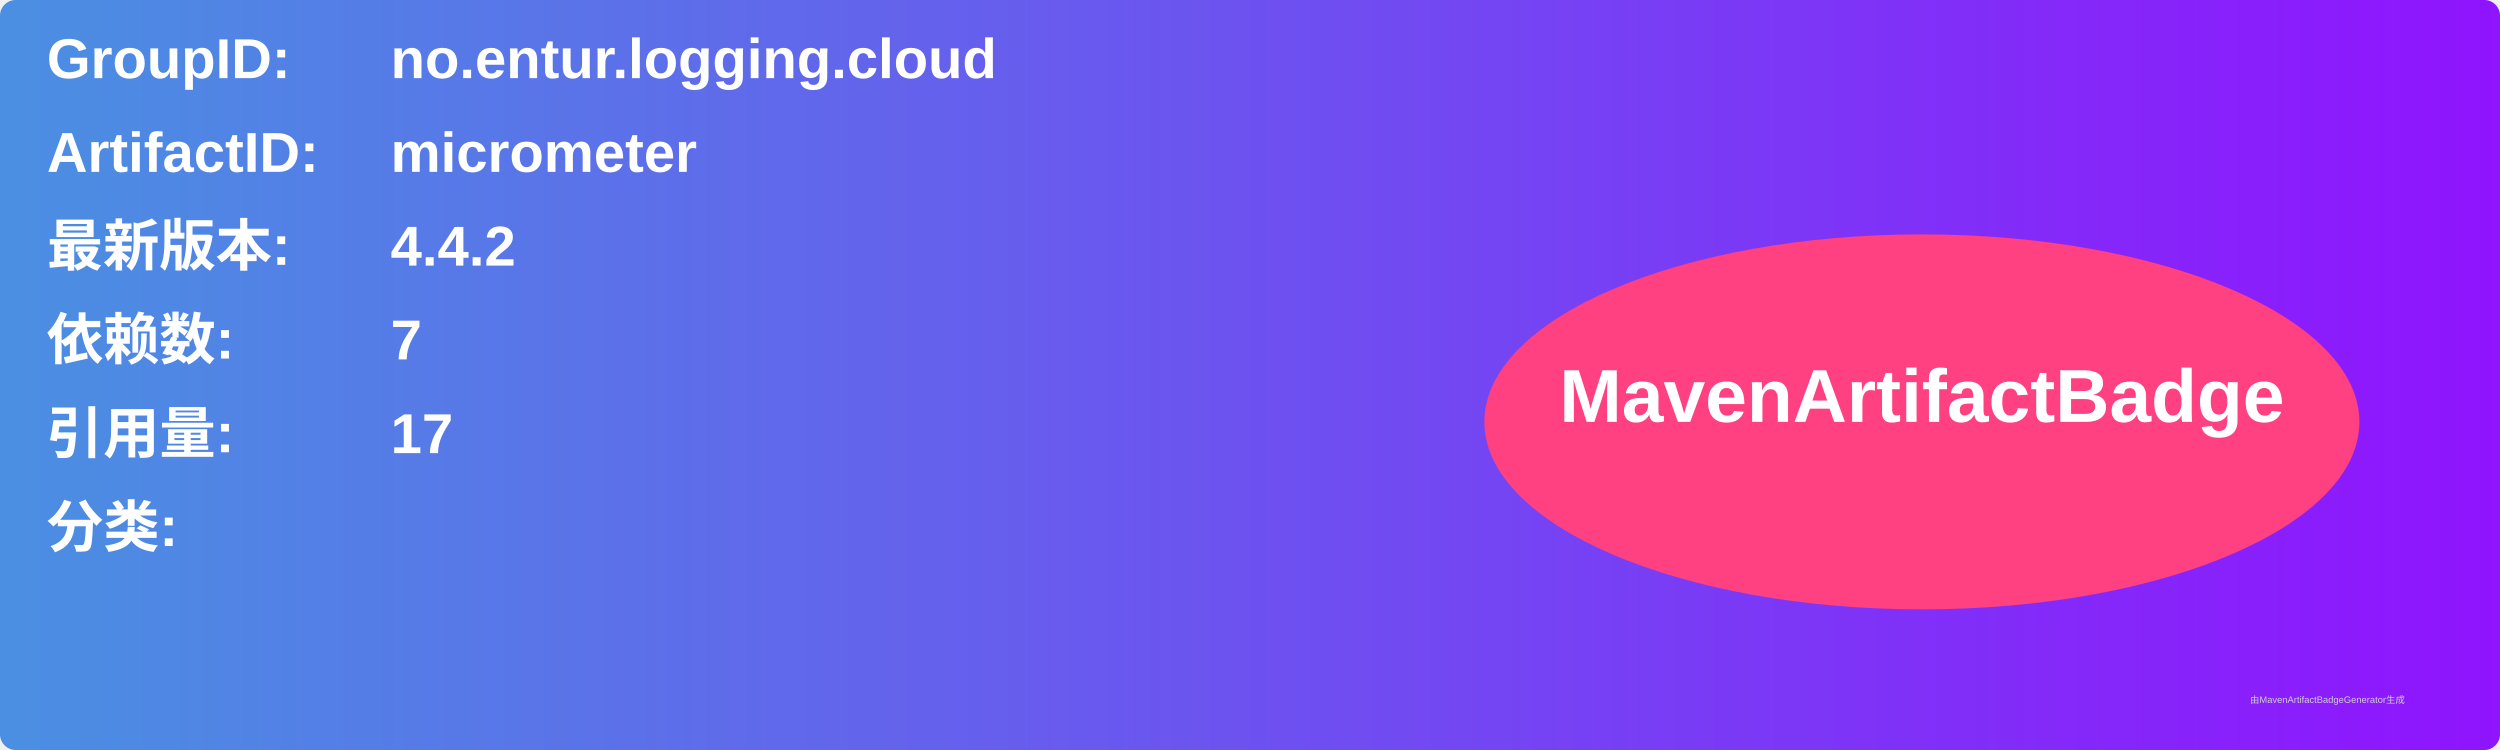
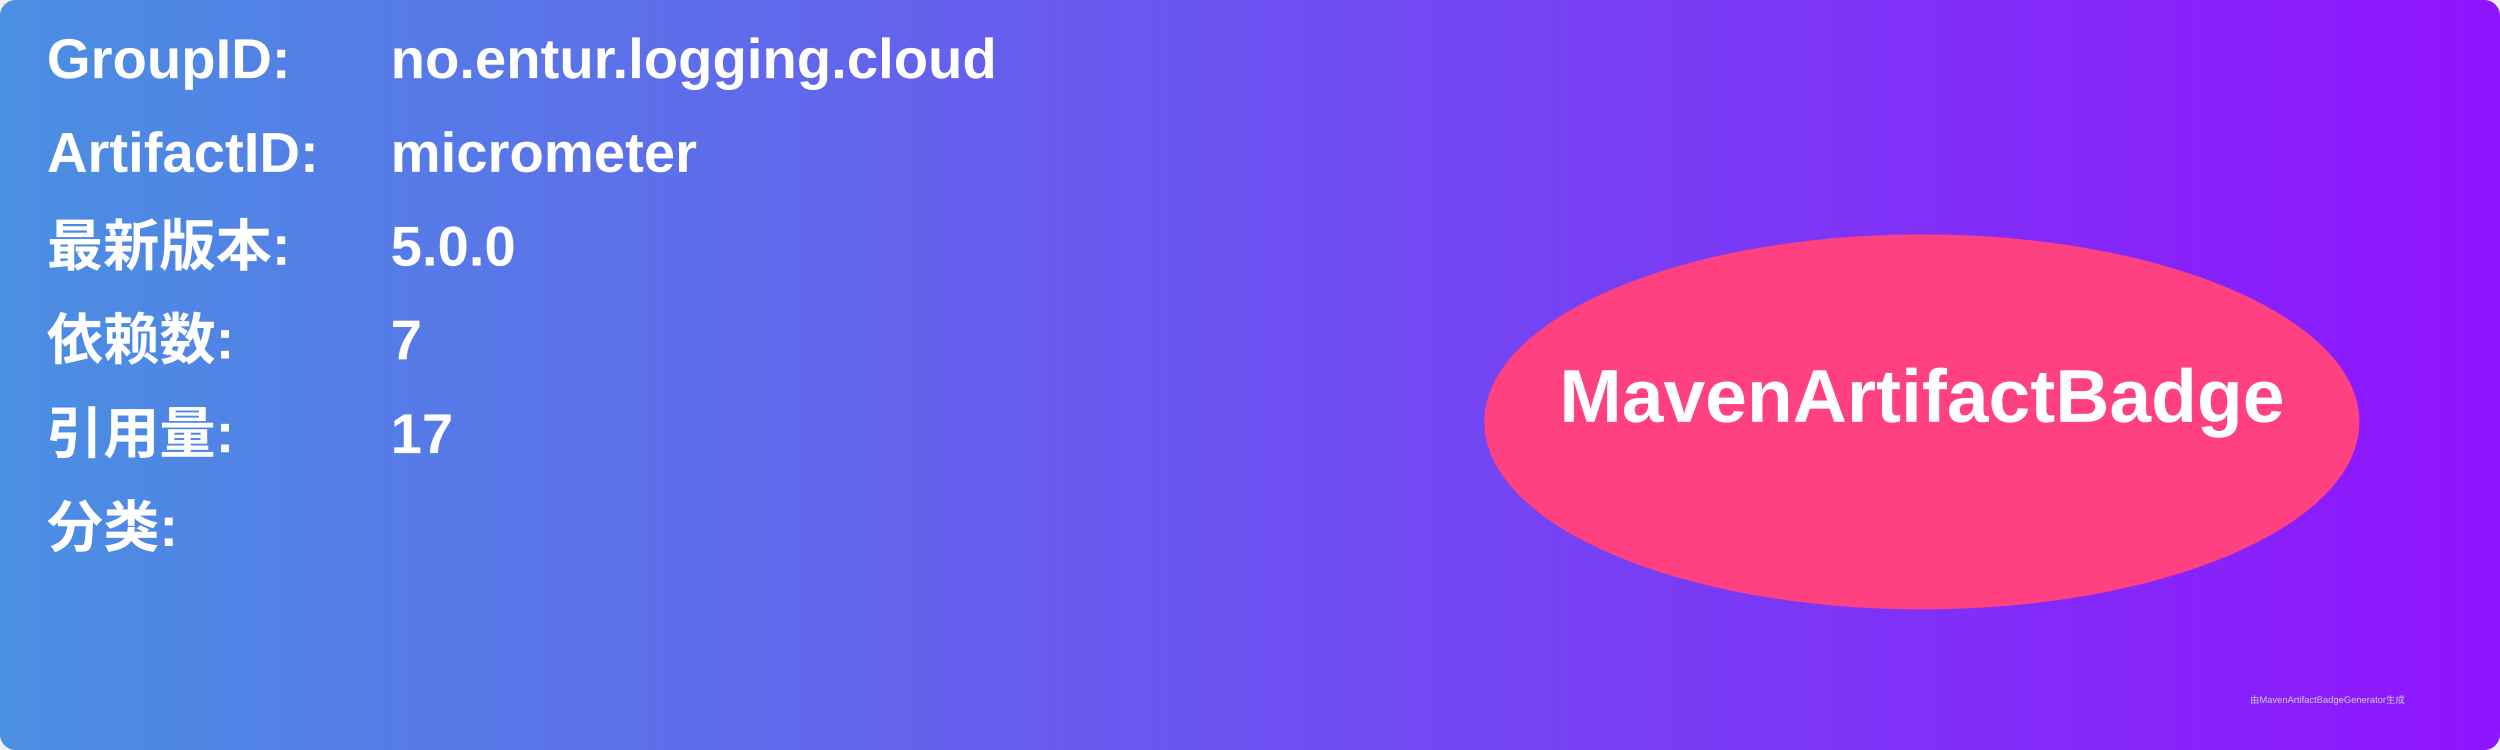
<svg xmlns="http://www.w3.org/2000/svg" width="800" height="240" viewBox="0 0 800 240">
  <linearGradient id="grad" x1="0%" y1="0%" x2="100%" y2="0%">
    <stop offset="0%" stop-color="#4a90e2" />
    <stop offset="100%" stop-color="#9013fe" />
  </linearGradient>
  <rect width="100%" height="100%" rx="5" ry="5" fill="url(#grad)" />
  <g transform="translate(15, 15)">
    <text x="0" y="10" font-family="Arial" font-size="18" fill="white" font-weight="bold" width="260">GroupID:</text>
    <text x="110" y="10" font-family="Arial" font-size="18" fill="white" font-weight="bold" width="460">no.entur.logging.cloud</text>
    <text x="0" y="40" font-family="Arial" font-size="18" fill="white" font-weight="bold" width="260">ArtifactID:</text>
    <text x="110" y="40" font-family="Arial" font-size="18" fill="white" font-weight="bold" width="460">micrometer</text>
    <text x="0" y="70" font-family="Arial" font-size="18" fill="white" font-weight="bold">最新版本:</text>
    <text x="110" y="70" font-family="Arial" font-size="18" fill="white" font-weight="bold">
-       <tspan font-weight="bold">4.4.2</tspan>
+       <tspan font-weight="bold">5.0.0</tspan>
    </text>
    <text x="0" y="100" font-family="Arial" font-size="18" fill="white" font-weight="bold">依赖数: </text>
    <text x="110" y="100" font-family="Arial" font-size="18" fill="white">
      <tspan font-weight="bold">7</tspan>
    </text>
    <text x="0" y="130" font-family="Arial" font-size="18" fill="white" font-weight="bold">引用量: </text>
    <text x="110" y="130" font-family="Arial" font-size="18" fill="white">
      <tspan font-weight="bold">17</tspan>
    </text>
    <text x="0" y="160" font-family="Arial" font-size="18" fill="white" font-weight="bold">分类:</text>
    <text x="10" y="190" font-family="Arial" font-size="10" fill="white">
      <tspan font-weight="bold" />
    </text>
    <ellipse cx="600" cy="120" rx="140" ry="60" fill="#ff4081" />
    <text x="600" y="120" text-anchor="middle" font-family="Arial" font-size="24" fill="white" font-weight="bold">MavenArtifactBadge</text>
  </g>
  <text x="720" y="225" font-family="Arial" font-size="3" fill="#d0d0d0">由MavenArtifactBadgeGenerator生成</text>
</svg>
